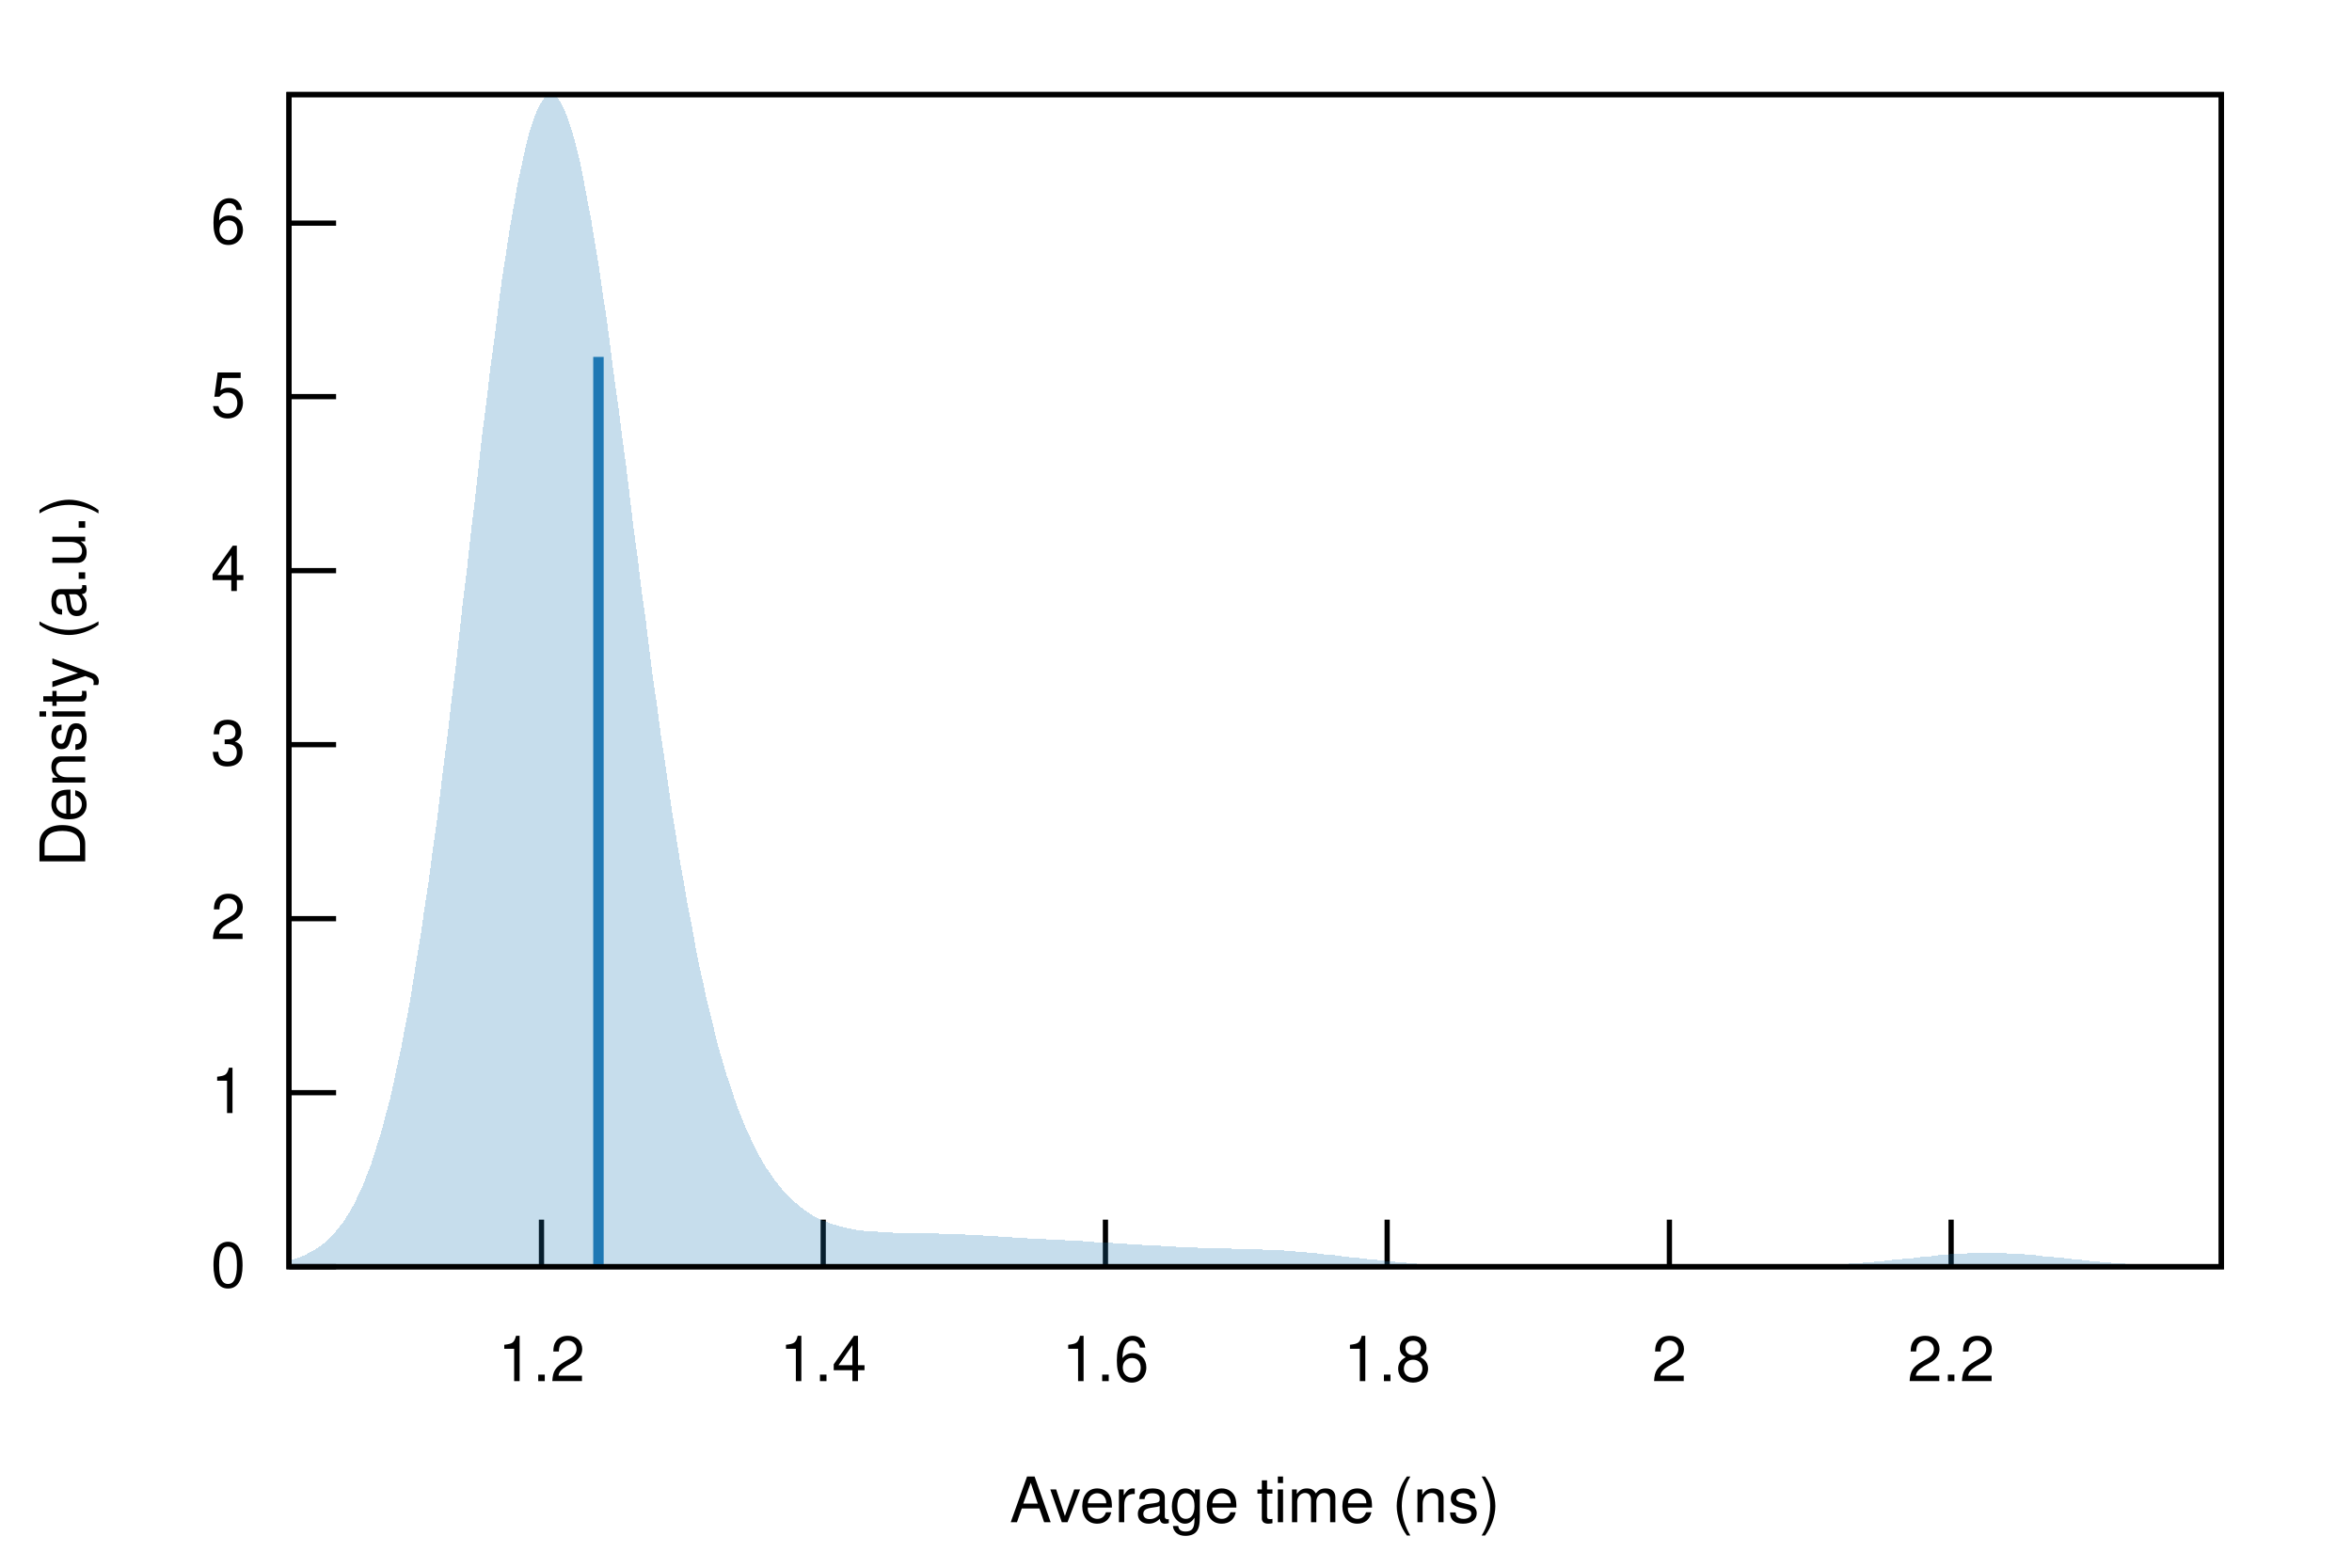
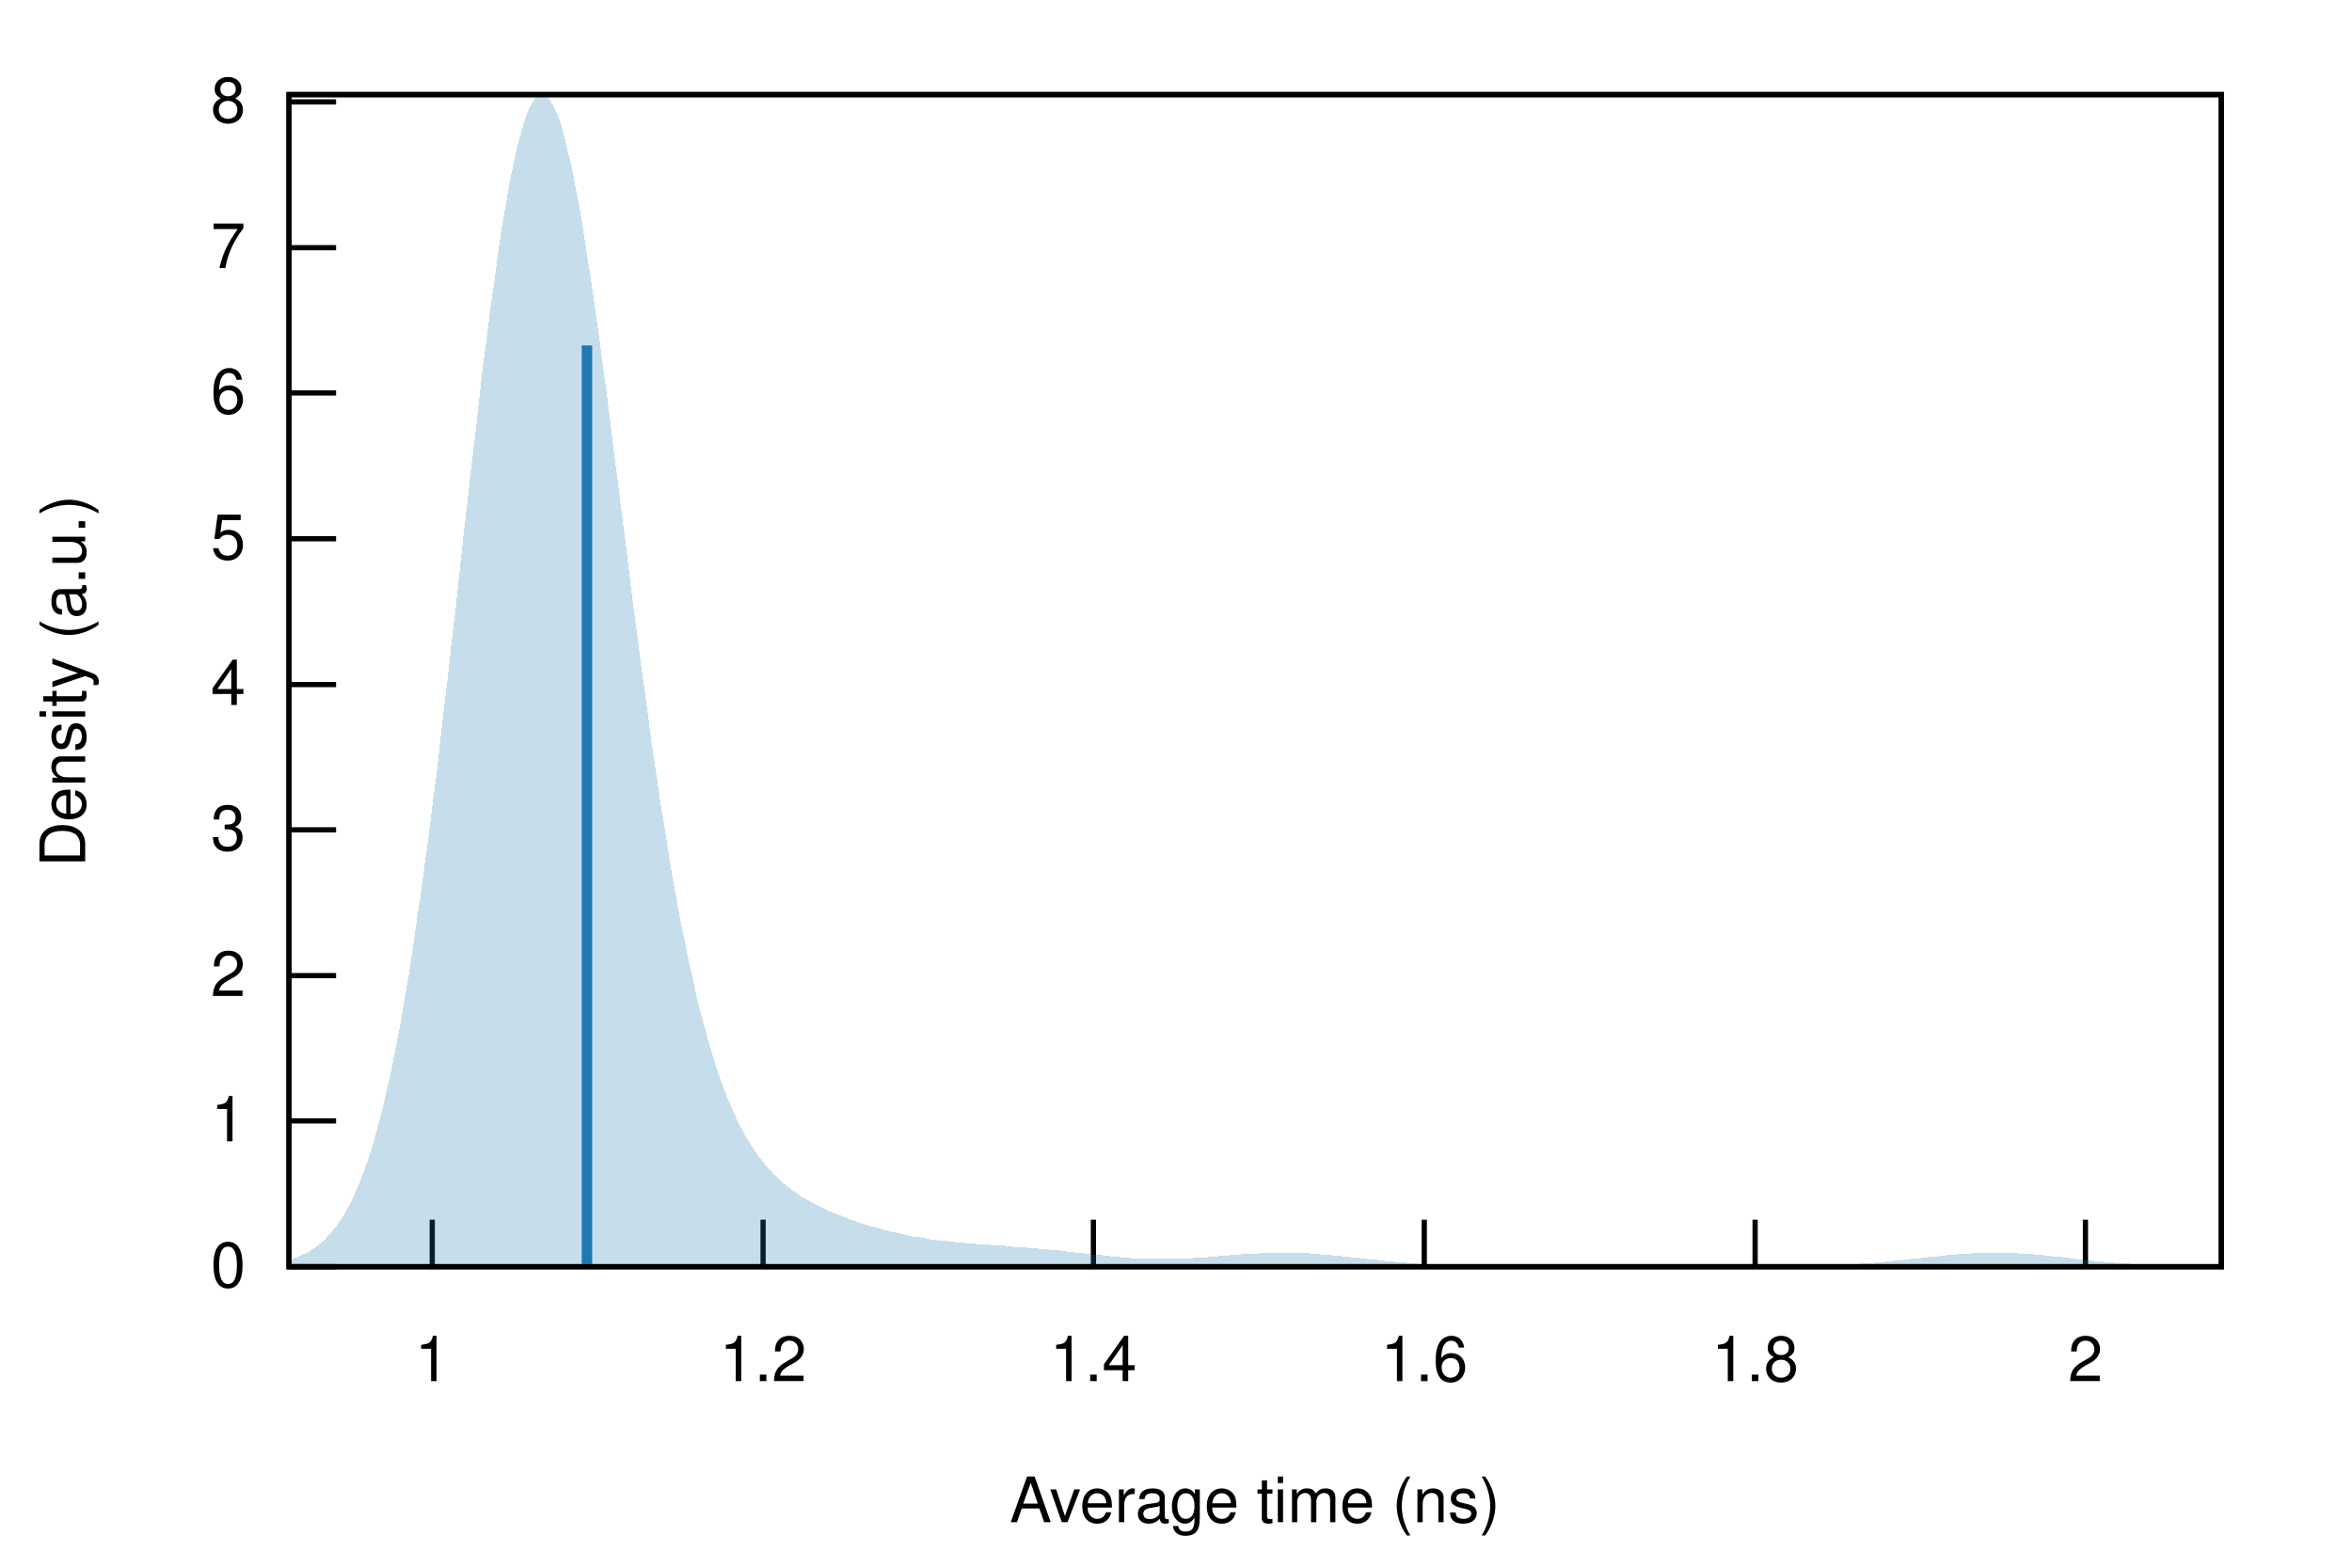
<svg xmlns="http://www.w3.org/2000/svg" xmlns:xlink="http://www.w3.org/1999/xlink" viewBox="0 0 450 300">
  <g id="gnuplot_canvas">
    <rect x="0" y="0" width="450" height="300" fill="none" />
    <defs>
      <circle id="gpDot" r="0.5" stroke-width="0.5" />
      <path id="gpPt0" stroke-width="0.222" stroke="currentColor" d="M-1,0 h2 M0,-1 v2" />
      <path id="gpPt1" stroke-width="0.222" stroke="currentColor" d="M-1,-1 L1,1 M1,-1 L-1,1" />
      <path id="gpPt2" stroke-width="0.222" stroke="currentColor" d="M-1,0 L1,0 M0,-1 L0,1 M-1,-1 L1,1 M-1,1 L1,-1" />
      <rect id="gpPt3" stroke-width="0.222" stroke="currentColor" x="-1" y="-1" width="2" height="2" />
      <rect id="gpPt4" stroke-width="0.222" stroke="currentColor" fill="currentColor" x="-1" y="-1" width="2" height="2" />
      <circle id="gpPt5" stroke-width="0.222" stroke="currentColor" cx="0" cy="0" r="1" />
      <use xlink:href="#gpPt5" id="gpPt6" fill="currentColor" stroke="none" />
      <path id="gpPt7" stroke-width="0.222" stroke="currentColor" d="M0,-1.33 L-1.33,0.67 L1.33,0.67 z" />
      <use xlink:href="#gpPt7" id="gpPt8" fill="currentColor" stroke="none" />
      <use xlink:href="#gpPt7" id="gpPt9" stroke="currentColor" transform="rotate(180)" />
      <use xlink:href="#gpPt9" id="gpPt10" fill="currentColor" stroke="none" />
      <use xlink:href="#gpPt3" id="gpPt11" stroke="currentColor" transform="rotate(45)" />
      <use xlink:href="#gpPt11" id="gpPt12" fill="currentColor" stroke="none" />
      <path id="gpPt13" stroke-width="0.222" stroke="currentColor" d="M0,1.330 L1.265,0.411 L0.782,-1.067 L-0.782,-1.076 L-1.265,0.411 z" />
      <use xlink:href="#gpPt13" id="gpPt14" fill="currentColor" stroke="none" />
      <filter id="textbox" filterUnits="objectBoundingBox" x="0" y="0" height="1" width="1">
        <feFlood flood-color="white" flood-opacity="1" result="bgnd" />
        <feComposite in="SourceGraphic" in2="bgnd" operator="atop" />
      </filter>
      <filter id="greybox" filterUnits="objectBoundingBox" x="0" y="0" height="1" width="1">
        <feFlood flood-color="lightgrey" flood-opacity="1" result="grey" />
        <feComposite in="SourceGraphic" in2="grey" operator="atop" />
      </filter>
    </defs>
    <g fill="none" color="white" stroke="currentColor" stroke-width="1.00" stroke-linecap="butt" stroke-linejoin="miter">
</g>
    <g fill="none" color="black" stroke="currentColor" stroke-width="1.00" stroke-linecap="butt" stroke-linejoin="miter">
      <path stroke="black" d="M55.3,242.4 L64.3,242.4  " />
      <g transform="translate(47.0,246.3)" stroke="none" fill="black" font-family="Helvetica" font-size="12.00" text-anchor="end">
        <text>
          <tspan font-family="Helvetica"> 0</tspan>
        </text>
      </g>
    </g>
    <g fill="none" color="black" stroke="currentColor" stroke-width="1.00" stroke-linecap="butt" stroke-linejoin="miter">
-       <path stroke="black" d="M55.3,209.1 L64.3,209.1  " />
-       <g transform="translate(47.0,213.0)" stroke="none" fill="black" font-family="Helvetica" font-size="12.00" text-anchor="end">
+       <path stroke="black" d="M55.3,214.5 L64.3,214.5  " />
+       <g transform="translate(47.0,218.4)" stroke="none" fill="black" font-family="Helvetica" font-size="12.00" text-anchor="end">
        <text>
          <tspan font-family="Helvetica"> 1</tspan>
        </text>
      </g>
    </g>
    <g fill="none" color="black" stroke="currentColor" stroke-width="1.00" stroke-linecap="butt" stroke-linejoin="miter">
-       <path stroke="black" d="M55.3,175.8 L64.3,175.8  " />
-       <g transform="translate(47.0,179.7)" stroke="none" fill="black" font-family="Helvetica" font-size="12.00" text-anchor="end">
+       <path stroke="black" d="M55.3,186.7 L64.3,186.7  " />
+       <g transform="translate(47.0,190.6)" stroke="none" fill="black" font-family="Helvetica" font-size="12.00" text-anchor="end">
        <text>
          <tspan font-family="Helvetica"> 2</tspan>
        </text>
      </g>
    </g>
    <g fill="none" color="black" stroke="currentColor" stroke-width="1.00" stroke-linecap="butt" stroke-linejoin="miter">
-       <path stroke="black" d="M55.3,142.5 L64.3,142.5  " />
-       <g transform="translate(47.0,146.4)" stroke="none" fill="black" font-family="Helvetica" font-size="12.00" text-anchor="end">
+       <path stroke="black" d="M55.3,158.8 L64.3,158.8  " />
+       <g transform="translate(47.0,162.7)" stroke="none" fill="black" font-family="Helvetica" font-size="12.00" text-anchor="end">
        <text>
          <tspan font-family="Helvetica"> 3</tspan>
        </text>
      </g>
    </g>
    <g fill="none" color="black" stroke="currentColor" stroke-width="1.00" stroke-linecap="butt" stroke-linejoin="miter">
-       <path stroke="black" d="M55.3,109.2 L64.3,109.2  " />
-       <g transform="translate(47.0,113.1)" stroke="none" fill="black" font-family="Helvetica" font-size="12.00" text-anchor="end">
+       <path stroke="black" d="M55.3,131.0 L64.3,131.0  " />
+       <g transform="translate(47.0,134.9)" stroke="none" fill="black" font-family="Helvetica" font-size="12.00" text-anchor="end">
        <text>
          <tspan font-family="Helvetica"> 4</tspan>
        </text>
      </g>
    </g>
    <g fill="none" color="black" stroke="currentColor" stroke-width="1.00" stroke-linecap="butt" stroke-linejoin="miter">
-       <path stroke="black" d="M55.3,75.9 L64.3,75.9  " />
-       <g transform="translate(47.0,79.8)" stroke="none" fill="black" font-family="Helvetica" font-size="12.00" text-anchor="end">
+       <path stroke="black" d="M55.3,103.1 L64.3,103.1  " />
+       <g transform="translate(47.0,107.0)" stroke="none" fill="black" font-family="Helvetica" font-size="12.00" text-anchor="end">
        <text>
          <tspan font-family="Helvetica"> 5</tspan>
        </text>
      </g>
    </g>
    <g fill="none" color="black" stroke="currentColor" stroke-width="1.00" stroke-linecap="butt" stroke-linejoin="miter">
-       <path stroke="black" d="M55.3,42.7 L64.3,42.7  " />
-       <g transform="translate(47.0,46.6)" stroke="none" fill="black" font-family="Helvetica" font-size="12.00" text-anchor="end">
+       <path stroke="black" d="M55.3,75.2 L64.3,75.2  " />
+       <g transform="translate(47.0,79.1)" stroke="none" fill="black" font-family="Helvetica" font-size="12.00" text-anchor="end">
        <text>
          <tspan font-family="Helvetica"> 6</tspan>
        </text>
      </g>
    </g>
    <g fill="none" color="black" stroke="currentColor" stroke-width="1.00" stroke-linecap="butt" stroke-linejoin="miter">
-       <path stroke="black" d="M103.6,242.4 L103.6,233.4  " />
-       <g transform="translate(103.6,264.3)" stroke="none" fill="black" font-family="Helvetica" font-size="12.00" text-anchor="middle">
+       <path stroke="black" d="M55.3,47.4 L64.3,47.4  " />
+       <g transform="translate(47.0,51.3)" stroke="none" fill="black" font-family="Helvetica" font-size="12.00" text-anchor="end">
+         <text>
+           <tspan font-family="Helvetica"> 7</tspan>
+         </text>
+       </g>
+     </g>
+     <g fill="none" color="black" stroke="currentColor" stroke-width="1.00" stroke-linecap="butt" stroke-linejoin="miter">
+       <path stroke="black" d="M55.3,19.5 L64.3,19.5  " />
+       <g transform="translate(47.0,23.4)" stroke="none" fill="black" font-family="Helvetica" font-size="12.00" text-anchor="end">
+         <text>
+           <tspan font-family="Helvetica"> 8</tspan>
+         </text>
+       </g>
+     </g>
+     <g fill="none" color="black" stroke="currentColor" stroke-width="1.00" stroke-linecap="butt" stroke-linejoin="miter">
+       <path stroke="black" d="M82.7,242.4 L82.7,233.4  " />
+       <g transform="translate(82.7,264.3)" stroke="none" fill="black" font-family="Helvetica" font-size="12.00" text-anchor="middle">
+         <text>
+           <tspan font-family="Helvetica"> 1</tspan>
+         </text>
+       </g>
+     </g>
+     <g fill="none" color="black" stroke="currentColor" stroke-width="1.00" stroke-linecap="butt" stroke-linejoin="miter">
+       <path stroke="black" d="M146.0,242.4 L146.0,233.4  " />
+       <g transform="translate(146.0,264.3)" stroke="none" fill="black" font-family="Helvetica" font-size="12.00" text-anchor="middle">
        <text>
          <tspan font-family="Helvetica"> 1.2</tspan>
        </text>
      </g>
    </g>
    <g fill="none" color="black" stroke="currentColor" stroke-width="1.00" stroke-linecap="butt" stroke-linejoin="miter">
-       <path stroke="black" d="M157.5,242.4 L157.5,233.4  " />
-       <g transform="translate(157.5,264.3)" stroke="none" fill="black" font-family="Helvetica" font-size="12.00" text-anchor="middle">
+       <path stroke="black" d="M209.2,242.4 L209.2,233.4  " />
+       <g transform="translate(209.2,264.3)" stroke="none" fill="black" font-family="Helvetica" font-size="12.00" text-anchor="middle">
        <text>
          <tspan font-family="Helvetica"> 1.4</tspan>
        </text>
      </g>
    </g>
    <g fill="none" color="black" stroke="currentColor" stroke-width="1.00" stroke-linecap="butt" stroke-linejoin="miter">
-       <path stroke="black" d="M211.5,242.4 L211.5,233.4  " />
-       <g transform="translate(211.5,264.3)" stroke="none" fill="black" font-family="Helvetica" font-size="12.00" text-anchor="middle">
+       <path stroke="black" d="M272.5,242.4 L272.5,233.4  " />
+       <g transform="translate(272.5,264.3)" stroke="none" fill="black" font-family="Helvetica" font-size="12.00" text-anchor="middle">
        <text>
          <tspan font-family="Helvetica"> 1.6</tspan>
        </text>
      </g>
    </g>
    <g fill="none" color="black" stroke="currentColor" stroke-width="1.00" stroke-linecap="butt" stroke-linejoin="miter">
-       <path stroke="black" d="M265.4,242.4 L265.4,233.4  " />
-       <g transform="translate(265.4,264.3)" stroke="none" fill="black" font-family="Helvetica" font-size="12.00" text-anchor="middle">
+       <path stroke="black" d="M335.8,242.4 L335.8,233.4  " />
+       <g transform="translate(335.8,264.3)" stroke="none" fill="black" font-family="Helvetica" font-size="12.00" text-anchor="middle">
        <text>
          <tspan font-family="Helvetica"> 1.8</tspan>
        </text>
      </g>
    </g>
    <g fill="none" color="black" stroke="currentColor" stroke-width="1.00" stroke-linecap="butt" stroke-linejoin="miter">
-       <path stroke="black" d="M319.4,242.4 L319.4,233.4  " />
-       <g transform="translate(319.4,264.3)" stroke="none" fill="black" font-family="Helvetica" font-size="12.00" text-anchor="middle">
+       <path stroke="black" d="M399.0,242.4 L399.0,233.4  " />
+       <g transform="translate(399.0,264.3)" stroke="none" fill="black" font-family="Helvetica" font-size="12.00" text-anchor="middle">
        <text>
          <tspan font-family="Helvetica"> 2</tspan>
-         </text>
-       </g>
-     </g>
-     <g fill="none" color="black" stroke="currentColor" stroke-width="1.00" stroke-linecap="butt" stroke-linejoin="miter">
-       <path stroke="black" d="M373.3,242.4 L373.3,233.4  " />
-       <g transform="translate(373.3,264.3)" stroke="none" fill="black" font-family="Helvetica" font-size="12.00" text-anchor="middle">
-         <text>
-           <tspan font-family="Helvetica"> 2.2</tspan>
        </text>
      </g>
    </g>
    <g fill="none" color="black" stroke="currentColor" stroke-width="1.00" stroke-linecap="butt" stroke-linejoin="miter">
</g>
    <g fill="none" color="black" stroke="currentColor" stroke-width="1.00" stroke-linecap="butt" stroke-linejoin="miter">
      <path stroke="black" d="M55.3,18.1 L55.3,242.4 L425.0,242.4 L425.0,18.1 L55.3,18.1 Z  " />
    </g>
    <g fill="none" color="black" stroke="currentColor" stroke-width="1.00" stroke-linecap="butt" stroke-linejoin="miter">
      <g transform="translate(16.3,130.3) rotate(270)" stroke="none" fill="black" font-family="Helvetica" font-size="12.00" text-anchor="middle">
        <text>
          <tspan font-family="Helvetica">Density (a.u.)</tspan>
        </text>
      </g>
    </g>
    <g fill="none" color="black" stroke="currentColor" stroke-width="1.00" stroke-linecap="butt" stroke-linejoin="miter">
      <g transform="translate(240.1,291.3)" stroke="none" fill="black" font-family="Helvetica" font-size="12.00" text-anchor="middle">
        <text>
          <tspan font-family="Helvetica">Average time (ns)</tspan>
        </text>
      </g>
    </g>
    <g fill="none" color="black" stroke="currentColor" stroke-width="1.00" stroke-linecap="butt" stroke-linejoin="miter">
</g>
    <g id="gnuplot_plot_1">
      <g fill="none" color="black" stroke="currentColor" stroke-width="1.00" stroke-linecap="butt" stroke-linejoin="miter">
        <g stroke="none" shape-rendering="crispEdges">
-           <polygon fill="rgb( 31, 120, 180)" fill-opacity="0.25" points="55.3,241.2 56.0,241.0 56.8,240.8 57.5,240.5 58.3,240.2 59.0,239.8 59.7,239.4 60.5,239.0 61.2,238.5 62.0,237.9 62.7,237.3 63.4,236.5 64.2,235.7 64.9,234.8 65.7,233.8 66.4,232.7 67.2,231.4 67.9,230.1 68.6,228.6 69.4,226.9 70.1,225.1 70.9,223.1 71.6,220.9 72.3,218.6 73.1,216.1 73.8,213.3 74.6,210.4 75.3,207.3 76.0,203.9 76.8,200.3 77.5,196.5 78.3,192.4 79.0,188.1 79.7,183.6 80.5,178.9 81.2,173.9 82.0,168.8 82.7,163.4 83.5,157.8 84.2,152.1 84.9,146.2 85.7,140.1 86.4,133.9 87.2,127.6 87.9,121.3 88.6,114.8 89.4,108.4 90.1,101.9 90.9,95.4 91.6,89.1 92.3,82.8 93.1,76.6 93.8,70.6 94.6,64.7 95.3,59.1 96.0,53.7 96.8,48.6 97.5,43.9 98.3,39.4 99.0,35.3 99.8,31.7 100.5,28.4 101.2,25.5 102.0,23.1 102.7,21.2 103.5,19.7 104.2,18.7 104.9,18.1 105.7,18.1 106.4,18.5 107.2,19.4 107.9,20.8 108.6,22.6 109.4,24.9 110.1,27.5 110.9,30.6 111.6,34.1 112.3,37.9 113.1,42.0 113.8,46.4 114.6,51.1 115.3,56.1 116.1,61.2 116.8,66.6 117.5,72.1 118.3,77.7 119.0,83.4 119.8,89.2 120.5,95.1 121.2,100.9 122.0,106.8 122.7,112.6 123.5,118.3 124.2,124.0 124.9,129.6 125.7,135.0 126.4,140.4 127.2,145.6 127.9,150.6 128.6,155.5 129.4,160.3 130.1,164.8 130.9,169.2 131.6,173.4 132.4,177.4 133.1,181.3 133.8,184.9 134.6,188.4 135.3,191.7 136.1,194.8 136.8,197.8 137.5,200.6 138.3,203.2 139.0,205.7 139.8,208.0 140.5,210.2 141.2,212.2 142.0,214.1 142.7,215.9 143.5,217.6 144.2,219.1 144.9,220.6 145.7,221.9 146.4,223.2 147.2,224.3 147.9,225.4 148.7,226.4 149.4,227.3 150.1,228.2 150.9,229.0 151.6,229.7 152.4,230.3 153.1,230.9 153.8,231.5 154.6,232.0 155.3,232.5 156.1,232.9 156.8,233.3 157.5,233.6 158.3,233.9 159.0,234.2 159.8,234.4 160.5,234.6 161.2,234.8 162.0,235.0 162.7,235.1 163.5,235.3 164.2,235.4 165.0,235.5 165.7,235.6 166.4,235.6 167.2,235.7 167.9,235.7 168.7,235.8 169.4,235.8 170.1,235.8 170.9,235.9 171.6,235.9 172.4,235.9 173.1,235.9 173.8,235.9 174.6,235.9 175.3,235.9 176.1,236.0 176.8,236.0 177.5,236.0 178.3,236.0 179.0,236.0 179.8,236.1 180.5,236.1 181.2,236.1 182.0,236.1 182.7,236.2 183.5,236.2 184.2,236.2 185.0,236.3 185.7,236.3 186.4,236.4 187.2,236.4 187.9,236.4 188.7,236.5 189.4,236.5 190.1,236.6 190.9,236.6 191.6,236.7 192.4,236.7 193.1,236.7 193.8,236.8 194.6,236.8 195.3,236.9 196.1,236.9 196.8,237.0 197.5,237.0 198.3,237.1 199.0,237.1 199.8,237.1 200.5,237.2 201.3,237.2 202.0,237.3 202.7,237.3 203.5,237.3 204.2,237.4 205.0,237.4 205.7,237.5 206.4,237.5 207.2,237.5 207.9,237.6 208.7,237.6 209.4,237.7 210.1,237.7 210.9,237.8 211.6,237.8 212.4,237.8 213.1,237.9 213.8,237.9 214.6,238.0 215.3,238.0 216.1,238.1 216.8,238.1 217.6,238.2 218.3,238.2 219.0,238.3 219.8,238.3 220.5,238.3 221.3,238.4 222.0,238.4 222.7,238.5 223.5,238.5 224.2,238.5 225.0,238.6 225.7,238.6 226.4,238.7 227.2,238.7 227.9,238.7 228.7,238.7 229.4,238.8 230.1,238.8 230.9,238.8 231.6,238.8 232.4,238.9 233.1,238.9 233.9,238.9 234.6,238.9 235.3,238.9 236.1,239.0 236.8,239.0 237.6,239.0 238.3,239.0 239.0,239.0 239.8,239.1 240.5,239.1 241.3,239.1 242.0,239.2 242.7,239.2 243.5,239.2 244.2,239.3 245.0,239.3 245.7,239.3 246.4,239.4 247.2,239.4 247.9,239.5 248.7,239.6 249.4,239.6 250.2,239.7 250.9,239.8 251.6,239.8 252.4,239.9 253.1,240.0 253.9,240.1 254.6,240.1 255.3,240.2 256.1,240.3 256.8,240.4 257.6,240.5 258.3,240.6 259.0,240.6 259.8,240.7 260.5,240.8 261.3,240.9 262.0,241.0 262.7,241.1 263.5,241.1 264.2,241.2 265.0,241.3 265.7,241.4 266.5,241.4 267.2,241.5 267.9,241.6 268.7,241.6 269.4,241.7 270.2,241.8 270.9,241.8 271.6,241.9 272.4,241.9 273.1,241.9 273.9,242.0 274.6,242.0 275.3,242.1 276.1,242.1 276.8,242.1 277.6,242.2 278.3,242.2 279.0,242.2 279.8,242.2 280.5,242.2 281.3,242.3 282.0,242.3 282.8,242.3 283.5,242.3 284.2,242.3 285.0,242.3 285.7,242.3 286.5,242.3 287.2,242.4 287.9,242.4 288.7,242.4 289.4,242.4 290.2,242.4 290.9,242.4 291.6,242.4 292.4,242.4 293.1,242.4 293.9,242.4 294.6,242.4 295.3,242.4 296.1,242.4 296.8,242.4 297.6,242.4 298.3,242.4 299.1,242.4 299.8,242.4 300.5,242.4 301.3,242.4 302.0,242.4 302.8,242.4 303.5,242.4 304.2,242.4 305.0,242.4 305.7,242.4 306.5,242.4 307.2,242.4 307.9,242.4 308.7,242.4 309.4,242.4 310.2,242.4 310.9,242.4 311.6,242.4 312.4,242.4 313.1,242.4 313.9,242.4 314.6,242.4 315.3,242.4 316.1,242.4 316.8,242.4 317.6,242.4 318.3,242.4 319.1,242.4 319.8,242.4 320.5,242.4 321.3,242.4 322.0,242.4 322.8,242.4 323.5,242.4 324.2,242.4 325.0,242.4 325.7,242.4 326.5,242.4 327.2,242.4 327.9,242.4 328.7,242.4 329.4,242.4 330.2,242.4 330.9,242.4 331.6,242.4 332.4,242.4 333.1,242.4 333.9,242.4 334.6,242.4 335.4,242.4 336.1,242.4 336.8,242.4 337.6,242.4 338.3,242.3 339.1,242.3 339.8,242.3 340.5,242.3 341.3,242.3 342.0,242.3 342.8,242.3 343.5,242.3 344.2,242.3 345.0,242.2 345.7,242.2 346.5,242.2 347.2,242.2 347.9,242.1 348.7,242.1 349.4,242.1 350.2,242.1 350.9,242.0 351.7,242.0 352.4,241.9 353.1,241.9 353.9,241.8 354.6,241.8 355.4,241.7 356.1,241.7 356.8,241.6 357.6,241.6 358.3,241.5 359.1,241.4 359.8,241.4 360.5,241.3 361.3,241.2 362.0,241.1 362.8,241.1 363.5,241.0 364.2,240.9 365.0,240.8 365.7,240.8 366.5,240.7 367.2,240.6 368.0,240.5 368.7,240.4 369.4,240.4 370.2,240.3 370.9,240.2 371.7,240.2 372.4,240.1 373.1,240.0 373.9,240.0 374.6,239.9 375.4,239.9 376.1,239.9 376.8,239.8 377.6,239.8 378.3,239.8 379.1,239.8 379.8,239.8 380.5,239.8 381.3,239.8 382.0,239.8 382.8,239.8 383.5,239.8 384.3,239.9 385.0,239.9 385.7,239.9 386.5,240.0 387.2,240.0 388.0,240.1 388.7,240.1 389.4,240.2 390.2,240.3 390.9,240.4 391.7,240.4 392.4,240.5 393.1,240.6 393.9,240.7 394.6,240.7 395.4,240.8 396.1,240.9 396.8,241.0 397.6,241.1 398.3,241.1 399.1,241.2 399.8,241.3 400.6,241.4 401.3,241.4 402.0,241.5 402.8,241.6 403.5,241.6 404.3,241.7 405.0,241.7 405.7,241.8 406.5,241.8 407.2,241.9 408.0,241.9 408.7,242.0 409.4,242.0 410.2,242.0 410.9,242.1 411.7,242.1 412.4,242.1 413.1,242.2 413.9,242.2 414.6,242.2 415.4,242.2 416.1,242.3 416.9,242.3 417.6,242.3 418.3,242.3 419.1,242.3 419.8,242.3 420.6,242.3 421.3,242.3 422.0,242.3 422.8,242.4 423.5,242.4 424.3,242.4 425.0,242.4 425.0,242.4 424.3,242.4 423.5,242.4 422.8,242.4 422.0,242.4 421.3,242.4 420.6,242.4 419.8,242.4 419.1,242.4 418.3,242.4 417.6,242.4 416.9,242.4 416.1,242.4 415.4,242.4 414.6,242.4 413.9,242.4 413.1,242.4 412.4,242.4 411.7,242.4 410.9,242.4 410.2,242.4 409.4,242.4 408.7,242.4 408.0,242.4 407.2,242.4 406.5,242.4 405.7,242.4 405.0,242.4 404.3,242.4 403.5,242.4 402.8,242.4 402.0,242.4 401.3,242.4 400.6,242.4 399.8,242.4 399.1,242.4 398.3,242.4 397.6,242.4 396.8,242.4 396.1,242.4 395.4,242.4 394.6,242.4 393.9,242.4 393.1,242.4 392.4,242.4 391.7,242.4 390.9,242.4 390.2,242.4 389.4,242.4 388.7,242.4 388.0,242.4 387.2,242.4 386.5,242.4 385.7,242.4 385.0,242.4 384.3,242.4 383.5,242.4 382.8,242.4 382.0,242.4 381.3,242.4 380.5,242.4 379.8,242.4 379.1,242.4 378.3,242.4 377.6,242.4 376.8,242.4 376.1,242.4 375.4,242.4 374.6,242.4 373.9,242.4 373.1,242.4 372.4,242.4 371.7,242.4 370.9,242.4 370.2,242.4 369.4,242.4 368.7,242.4 368.0,242.4 367.2,242.4 366.5,242.4 365.7,242.4 365.0,242.4 364.2,242.4 363.5,242.4 362.8,242.4 362.0,242.4 361.3,242.4 360.5,242.4 359.8,242.4 359.1,242.4 358.3,242.4 357.6,242.4 356.8,242.4 356.1,242.4 355.4,242.4 354.6,242.4 353.9,242.4 353.1,242.4 352.4,242.4 351.7,242.4 350.9,242.4 350.2,242.4 349.4,242.4 348.7,242.4 347.9,242.4 347.2,242.4 346.5,242.4 345.7,242.4 345.0,242.4 344.2,242.4 343.5,242.4 342.8,242.4 342.0,242.4 341.3,242.4 340.5,242.4 339.8,242.4 339.1,242.4 338.3,242.4 337.6,242.4 336.8,242.4 336.1,242.4 335.4,242.4 334.6,242.4 333.9,242.4 333.1,242.4 332.4,242.4 331.6,242.4 330.9,242.4 330.2,242.4 329.4,242.4 328.7,242.4 327.9,242.4 327.2,242.4 326.5,242.4 325.7,242.4 325.0,242.4 324.2,242.4 323.5,242.4 322.8,242.4 322.0,242.4 321.3,242.4 320.5,242.4 319.8,242.4 319.1,242.4 318.3,242.4 317.6,242.4 316.8,242.4 316.1,242.4 315.3,242.4 314.6,242.4 313.9,242.4 313.1,242.4 312.4,242.4 311.6,242.4 310.9,242.4 310.2,242.4 309.4,242.4 308.7,242.4 307.9,242.4 307.2,242.4 306.5,242.4 305.7,242.4 305.0,242.4 304.2,242.4 303.5,242.4 302.8,242.4 302.0,242.4 301.3,242.4 300.5,242.4 299.8,242.4 299.1,242.4 298.3,242.4 297.6,242.4 296.8,242.4 296.1,242.4 295.3,242.4 294.6,242.4 293.9,242.4 293.1,242.4 292.4,242.4 291.6,242.4 290.9,242.4 290.2,242.4 289.4,242.4 288.7,242.4 287.9,242.4 287.2,242.4 286.5,242.4 285.7,242.4 285.0,242.4 284.2,242.4 283.5,242.4 282.8,242.4 282.0,242.4 281.3,242.4 280.5,242.4 279.8,242.4 279.0,242.4 278.3,242.4 277.6,242.4 276.8,242.4 276.1,242.4 275.3,242.4 274.6,242.4 273.9,242.4 273.1,242.4 272.4,242.4 271.6,242.4 270.9,242.4 270.2,242.4 269.4,242.4 268.7,242.4 267.9,242.4 267.2,242.4 266.5,242.4 265.7,242.4 265.0,242.4 264.2,242.4 263.5,242.4 262.7,242.4 262.0,242.4 261.3,242.4 260.5,242.4 259.8,242.4 259.0,242.4 258.3,242.4 257.6,242.4 256.8,242.4 256.1,242.4 255.3,242.4 254.6,242.4 253.9,242.4 253.1,242.4 252.4,242.4 251.6,242.4 250.9,242.4 250.2,242.4 249.4,242.4 248.7,242.4 247.9,242.4 247.2,242.4 246.4,242.4 245.7,242.4 245.0,242.4 244.2,242.4 243.5,242.4 242.7,242.4 242.0,242.4 241.3,242.4 240.5,242.4 239.8,242.4 239.0,242.4 238.3,242.4 237.6,242.4 236.8,242.4 236.1,242.4 235.3,242.4 234.6,242.4 233.9,242.4 233.1,242.4 232.4,242.4 231.6,242.4 230.9,242.4 230.1,242.4 229.4,242.4 228.7,242.4 227.9,242.4 227.2,242.4 226.4,242.4 225.7,242.4 225.0,242.4 224.2,242.4 223.5,242.4 222.7,242.4 222.0,242.4 221.3,242.4 220.5,242.4 219.8,242.4 219.0,242.4 218.3,242.4 217.6,242.4 216.8,242.4 216.1,242.4 215.3,242.4 214.6,242.4 213.8,242.4 213.1,242.4 212.4,242.4 211.6,242.4 210.9,242.4 210.1,242.4 209.4,242.4 208.7,242.4 207.9,242.4 207.2,242.4 206.4,242.4 205.7,242.4 205.0,242.4 204.2,242.4 203.5,242.4 202.7,242.4 202.0,242.4 201.3,242.4 200.5,242.4 199.8,242.4 199.0,242.4 198.3,242.4 197.5,242.4 196.8,242.4 196.1,242.4 195.3,242.4 194.6,242.4 193.8,242.4 193.1,242.4 192.4,242.4 191.6,242.4 190.9,242.4 190.1,242.4 189.4,242.4 188.7,242.4 187.9,242.4 187.2,242.4 186.4,242.4 185.7,242.4 185.0,242.4 184.2,242.4 183.5,242.4 182.7,242.4 182.0,242.4 181.2,242.4 180.5,242.4 179.8,242.4 179.0,242.4 178.3,242.4 177.5,242.4 176.8,242.4 176.1,242.4 175.3,242.4 174.6,242.4 173.8,242.4 173.1,242.4 172.4,242.4 171.6,242.4 170.9,242.4 170.1,242.4 169.4,242.4 168.7,242.4 167.9,242.4 167.2,242.4 166.4,242.4 165.7,242.4 165.0,242.4 164.2,242.4 163.5,242.4 162.7,242.4 162.0,242.4 161.2,242.4 160.5,242.4 159.8,242.4 159.0,242.4 158.3,242.4 157.5,242.4 156.8,242.4 156.1,242.4 155.3,242.4 154.6,242.4 153.8,242.4 153.1,242.4 152.4,242.4 151.6,242.4 150.9,242.4 150.1,242.4 149.4,242.4 148.7,242.4 147.9,242.4 147.2,242.4 146.4,242.4 145.7,242.4 144.9,242.4 144.2,242.4 143.5,242.4 142.7,242.4 142.0,242.4 141.2,242.4 140.5,242.4 139.8,242.4 139.0,242.4 138.3,242.4 137.5,242.4 136.8,242.4 136.1,242.4 135.3,242.4 134.6,242.4 133.8,242.4 133.1,242.4 132.4,242.4 131.6,242.4 130.9,242.4 130.1,242.4 129.4,242.4 128.6,242.4 127.9,242.4 127.2,242.4 126.4,242.4 125.7,242.4 124.9,242.4 124.2,242.4 123.5,242.4 122.7,242.4 122.0,242.4 121.2,242.4 120.5,242.4 119.8,242.4 119.0,242.4 118.3,242.4 117.5,242.4 116.8,242.4 116.1,242.4 115.3,242.4 114.6,242.4 113.8,242.4 113.1,242.4 112.3,242.4 111.6,242.4 110.9,242.4 110.1,242.4 109.4,242.4 108.6,242.4 107.9,242.4 107.2,242.4 106.4,242.4 105.7,242.4 104.9,242.4 104.2,242.4 103.5,242.4 102.7,242.4 102.0,242.4 101.2,242.4 100.5,242.4 99.8,242.4 99.0,242.4 98.3,242.4 97.5,242.4 96.8,242.4 96.0,242.4 95.3,242.4 94.6,242.4 93.8,242.4 93.1,242.4 92.3,242.4 91.6,242.4 90.9,242.4 90.1,242.4 89.4,242.4 88.6,242.4 87.9,242.4 87.2,242.4 86.4,242.4 85.7,242.4 84.9,242.4 84.2,242.4 83.5,242.4 82.7,242.4 82.0,242.4 81.2,242.4 80.5,242.4 79.7,242.4 79.0,242.4 78.3,242.4 77.5,242.4 76.8,242.4 76.0,242.4 75.3,242.4 74.6,242.4 73.8,242.4 73.1,242.4 72.3,242.4 71.6,242.4 70.9,242.4 70.1,242.4 69.4,242.4 68.6,242.4 67.9,242.4 67.2,242.4 66.4,242.4 65.7,242.4 64.9,242.4 64.2,242.4 63.4,242.4 62.7,242.4 62.0,242.4 61.2,242.4 60.5,242.4 59.7,242.4 59.0,242.4 58.3,242.4 57.5,242.4 56.8,242.4 56.0,242.4 55.3,242.4 " />
+           <polygon fill="rgb( 31, 120, 180)" fill-opacity="0.25" points="55.3,241.1 56.0,240.9 56.8,240.6 57.5,240.3 58.3,239.9 59.0,239.6 59.7,239.1 60.5,238.6 61.2,238.0 62.0,237.4 62.7,236.6 63.4,235.8 64.2,234.9 64.9,233.8 65.7,232.7 66.4,231.4 67.2,230.0 67.9,228.4 68.6,226.7 69.4,224.8 70.1,222.8 70.9,220.5 71.6,218.1 72.3,215.5 73.1,212.6 73.8,209.5 74.6,206.2 75.3,202.7 76.0,198.9 76.8,194.9 77.5,190.6 78.3,186.1 79.0,181.4 79.7,176.4 80.5,171.2 81.2,165.8 82.0,160.2 82.7,154.3 83.5,148.3 84.2,142.2 84.9,135.9 85.7,129.4 86.4,122.9 87.2,116.3 87.9,109.7 88.6,103.1 89.4,96.4 90.1,89.9 90.9,83.4 91.6,77.1 92.3,70.9 93.1,64.9 93.8,59.2 94.6,53.7 95.3,48.5 96.0,43.6 96.8,39.1 97.5,34.9 98.3,31.2 99.0,27.9 99.8,25.1 100.5,22.7 101.2,20.8 102.0,19.4 102.7,18.5 103.5,18.1 104.2,18.2 104.9,18.8 105.7,19.9 106.4,21.4 107.2,23.4 107.9,25.9 108.6,28.8 109.4,32.1 110.1,35.8 110.9,39.8 111.6,44.2 112.3,48.8 113.1,53.7 113.8,58.8 114.6,64.2 115.3,69.7 116.1,75.4 116.8,81.1 117.5,86.9 118.3,92.8 119.0,98.7 119.8,104.6 120.5,110.5 121.2,116.3 122.0,122.0 122.7,127.7 123.5,133.2 124.2,138.6 124.9,143.8 125.7,148.9 126.4,153.9 127.2,158.6 127.9,163.2 128.6,167.6 129.4,171.8 130.1,175.8 130.9,179.6 131.6,183.2 132.4,186.6 133.1,189.9 133.8,192.9 134.6,195.8 135.3,198.5 136.1,201.1 136.8,203.5 137.5,205.7 138.3,207.8 139.0,209.7 139.8,211.5 140.5,213.2 141.2,214.7 142.0,216.2 142.7,217.5 143.5,218.8 144.2,219.9 144.9,221.0 145.7,222.0 146.4,222.9 147.2,223.8 147.9,224.6 148.7,225.3 149.4,226.0 150.1,226.6 150.9,227.2 151.6,227.8 152.4,228.3 153.1,228.8 153.8,229.3 154.6,229.7 155.3,230.1 156.1,230.5 156.8,230.9 157.5,231.2 158.3,231.6 159.0,231.9 159.8,232.2 160.5,232.5 161.2,232.8 162.0,233.1 162.7,233.4 163.5,233.6 164.2,233.9 165.0,234.1 165.7,234.4 166.4,234.6 167.2,234.8 167.9,235.0 168.7,235.2 169.4,235.4 170.1,235.6 170.9,235.8 171.6,235.9 172.4,236.1 173.1,236.3 173.8,236.4 174.6,236.6 175.3,236.7 176.1,236.8 176.8,236.9 177.5,237.1 178.3,237.2 179.0,237.3 179.8,237.4 180.5,237.5 181.2,237.5 182.0,237.6 182.7,237.7 183.5,237.8 184.2,237.8 185.0,237.9 185.7,238.0 186.4,238.0 187.2,238.1 187.9,238.1 188.7,238.2 189.4,238.2 190.1,238.3 190.9,238.3 191.6,238.4 192.4,238.4 193.1,238.5 193.8,238.6 194.6,238.6 195.3,238.7 196.1,238.7 196.8,238.8 197.5,238.8 198.3,238.9 199.0,239.0 199.8,239.0 200.5,239.1 201.3,239.2 202.0,239.2 202.7,239.3 203.5,239.4 204.2,239.5 205.0,239.6 205.7,239.7 206.4,239.7 207.2,239.8 207.9,239.9 208.7,240.0 209.4,240.1 210.1,240.2 210.9,240.2 211.6,240.3 212.4,240.4 213.1,240.5 213.8,240.5 214.6,240.6 215.3,240.7 216.1,240.7 216.8,240.8 217.6,240.8 218.3,240.8 219.0,240.9 219.8,240.9 220.5,240.9 221.3,240.9 222.0,240.9 222.7,240.9 223.5,240.9 224.2,240.9 225.0,240.9 225.7,240.9 226.4,240.9 227.2,240.8 227.9,240.8 228.7,240.7 229.4,240.7 230.1,240.6 230.9,240.6 231.6,240.5 232.4,240.5 233.1,240.4 233.9,240.3 234.6,240.3 235.3,240.2 236.1,240.2 236.8,240.1 237.6,240.0 238.3,240.0 239.0,239.9 239.8,239.9 240.5,239.9 241.3,239.8 242.0,239.8 242.7,239.8 243.5,239.7 244.2,239.7 245.0,239.7 245.7,239.7 246.4,239.7 247.2,239.7 247.9,239.8 248.7,239.8 249.4,239.8 250.2,239.8 250.9,239.9 251.6,239.9 252.4,240.0 253.1,240.1 253.9,240.1 254.6,240.2 255.3,240.3 256.1,240.3 256.8,240.4 257.6,240.5 258.3,240.6 259.0,240.7 259.8,240.7 260.5,240.8 261.3,240.9 262.0,241.0 262.7,241.1 263.5,241.1 264.2,241.2 265.0,241.3 265.7,241.4 266.5,241.4 267.2,241.5 267.9,241.6 268.7,241.6 269.4,241.7 270.2,241.8 270.9,241.8 271.6,241.9 272.4,241.9 273.1,242.0 273.9,242.0 274.6,242.0 275.3,242.1 276.1,242.1 276.8,242.1 277.6,242.2 278.3,242.2 279.0,242.2 279.8,242.2 280.5,242.3 281.3,242.3 282.0,242.3 282.8,242.3 283.5,242.3 284.2,242.3 285.0,242.3 285.7,242.3 286.5,242.3 287.2,242.4 287.9,242.4 288.7,242.4 289.4,242.4 290.2,242.4 290.9,242.4 291.6,242.4 292.4,242.4 293.1,242.4 293.9,242.4 294.6,242.4 295.3,242.4 296.1,242.4 296.8,242.4 297.6,242.4 298.3,242.4 299.1,242.4 299.8,242.4 300.5,242.4 301.3,242.4 302.0,242.4 302.8,242.4 303.5,242.4 304.2,242.4 305.0,242.4 305.7,242.4 306.5,242.4 307.2,242.4 307.9,242.4 308.7,242.4 309.4,242.4 310.2,242.4 310.9,242.4 311.6,242.4 312.4,242.4 313.1,242.4 313.9,242.4 314.6,242.4 315.3,242.4 316.1,242.4 316.8,242.4 317.6,242.4 318.3,242.4 319.1,242.4 319.8,242.4 320.5,242.4 321.3,242.4 322.0,242.4 322.8,242.4 323.5,242.4 324.2,242.4 325.0,242.4 325.7,242.4 326.5,242.4 327.2,242.4 327.9,242.4 328.7,242.4 329.4,242.4 330.2,242.4 330.9,242.4 331.6,242.4 332.4,242.4 333.1,242.4 333.9,242.4 334.6,242.4 335.4,242.4 336.1,242.4 336.8,242.4 337.6,242.4 338.3,242.4 339.1,242.4 339.8,242.4 340.5,242.4 341.3,242.3 342.0,242.3 342.8,242.3 343.5,242.3 344.2,242.3 345.0,242.3 345.7,242.3 346.5,242.3 347.2,242.2 347.9,242.2 348.7,242.2 349.4,242.2 350.2,242.1 350.9,242.1 351.7,242.1 352.4,242.0 353.1,242.0 353.9,242.0 354.6,241.9 355.4,241.9 356.1,241.8 356.8,241.8 357.6,241.7 358.3,241.7 359.1,241.6 359.8,241.5 360.5,241.5 361.3,241.4 362.0,241.3 362.8,241.2 363.5,241.2 364.2,241.1 365.0,241.0 365.7,240.9 366.5,240.8 367.2,240.8 368.0,240.7 368.7,240.6 369.4,240.5 370.2,240.4 370.9,240.4 371.7,240.3 372.4,240.2 373.1,240.1 373.9,240.1 374.6,240.0 375.4,240.0 376.1,239.9 376.8,239.9 377.6,239.8 378.3,239.8 379.1,239.8 379.8,239.7 380.5,239.7 381.3,239.7 382.0,239.7 382.8,239.7 383.5,239.8 384.3,239.8 385.0,239.8 385.7,239.8 386.5,239.9 387.2,239.9 388.0,240.0 388.7,240.0 389.4,240.1 390.2,240.2 390.9,240.2 391.7,240.3 392.4,240.4 393.1,240.5 393.9,240.5 394.6,240.6 395.4,240.7 396.1,240.8 396.8,240.9 397.6,241.0 398.3,241.0 399.1,241.1 399.8,241.2 400.6,241.3 401.3,241.3 402.0,241.4 402.8,241.5 403.5,241.6 404.3,241.6 405.0,241.7 405.7,241.7 406.5,241.8 407.2,241.8 408.0,241.9 408.7,241.9 409.4,242.0 410.2,242.0 410.9,242.1 411.7,242.1 412.4,242.1 413.1,242.2 413.9,242.2 414.6,242.2 415.4,242.2 416.1,242.2 416.9,242.3 417.6,242.3 418.3,242.3 419.1,242.3 419.8,242.3 420.6,242.3 421.3,242.3 422.0,242.3 422.8,242.4 423.5,242.4 424.3,242.4 425.0,242.4 425.0,242.4 424.3,242.4 423.5,242.4 422.8,242.4 422.0,242.4 421.3,242.4 420.6,242.4 419.8,242.4 419.1,242.4 418.3,242.4 417.6,242.4 416.9,242.4 416.1,242.4 415.4,242.4 414.6,242.4 413.9,242.4 413.1,242.4 412.4,242.4 411.7,242.4 410.9,242.4 410.2,242.4 409.4,242.4 408.7,242.4 408.0,242.4 407.2,242.4 406.5,242.4 405.7,242.4 405.0,242.4 404.3,242.4 403.5,242.4 402.8,242.4 402.0,242.4 401.3,242.4 400.6,242.4 399.8,242.4 399.1,242.4 398.3,242.4 397.6,242.4 396.8,242.4 396.1,242.4 395.4,242.4 394.6,242.4 393.9,242.4 393.1,242.4 392.4,242.4 391.7,242.4 390.9,242.4 390.2,242.4 389.4,242.4 388.7,242.4 388.0,242.4 387.2,242.4 386.5,242.4 385.7,242.4 385.0,242.4 384.3,242.4 383.5,242.4 382.8,242.4 382.0,242.4 381.3,242.4 380.5,242.4 379.8,242.4 379.1,242.4 378.3,242.4 377.6,242.4 376.8,242.4 376.1,242.4 375.4,242.4 374.6,242.4 373.9,242.4 373.1,242.4 372.4,242.4 371.7,242.4 370.9,242.4 370.2,242.4 369.4,242.4 368.7,242.4 368.0,242.4 367.2,242.4 366.5,242.4 365.7,242.4 365.0,242.4 364.2,242.4 363.5,242.4 362.8,242.4 362.0,242.4 361.3,242.4 360.5,242.4 359.8,242.4 359.1,242.4 358.3,242.4 357.6,242.4 356.8,242.4 356.1,242.4 355.4,242.4 354.6,242.4 353.9,242.4 353.1,242.4 352.4,242.4 351.7,242.4 350.9,242.4 350.2,242.4 349.4,242.4 348.7,242.4 347.9,242.4 347.2,242.4 346.5,242.4 345.7,242.4 345.0,242.4 344.2,242.4 343.5,242.4 342.8,242.4 342.0,242.4 341.3,242.4 340.5,242.4 339.8,242.4 339.1,242.4 338.3,242.4 337.6,242.4 336.8,242.4 336.1,242.4 335.4,242.4 334.6,242.4 333.9,242.4 333.1,242.4 332.4,242.4 331.6,242.4 330.9,242.4 330.2,242.4 329.4,242.4 328.7,242.4 327.9,242.4 327.2,242.4 326.5,242.4 325.7,242.4 325.0,242.4 324.2,242.4 323.5,242.4 322.8,242.4 322.0,242.4 321.3,242.4 320.5,242.4 319.8,242.4 319.1,242.4 318.3,242.4 317.6,242.4 316.8,242.4 316.1,242.4 315.3,242.4 314.6,242.4 313.9,242.4 313.1,242.4 312.4,242.4 311.6,242.4 310.9,242.4 310.2,242.4 309.4,242.4 308.7,242.4 307.9,242.4 307.2,242.4 306.5,242.4 305.7,242.4 305.0,242.4 304.2,242.4 303.5,242.4 302.8,242.4 302.0,242.4 301.3,242.4 300.5,242.4 299.8,242.4 299.1,242.4 298.3,242.4 297.6,242.4 296.8,242.4 296.1,242.4 295.3,242.4 294.6,242.4 293.9,242.4 293.1,242.4 292.4,242.4 291.6,242.4 290.9,242.4 290.2,242.4 289.4,242.4 288.7,242.4 287.9,242.4 287.2,242.4 286.5,242.4 285.7,242.4 285.0,242.4 284.2,242.4 283.5,242.4 282.8,242.4 282.0,242.4 281.3,242.4 280.5,242.4 279.8,242.4 279.0,242.4 278.3,242.4 277.6,242.4 276.8,242.4 276.1,242.4 275.3,242.4 274.6,242.4 273.9,242.4 273.1,242.4 272.4,242.4 271.6,242.4 270.9,242.4 270.2,242.4 269.4,242.4 268.7,242.4 267.9,242.4 267.2,242.4 266.5,242.4 265.7,242.4 265.0,242.4 264.2,242.4 263.5,242.4 262.7,242.4 262.0,242.4 261.3,242.4 260.5,242.4 259.8,242.4 259.0,242.4 258.3,242.4 257.6,242.4 256.8,242.4 256.1,242.4 255.3,242.4 254.6,242.4 253.9,242.4 253.1,242.4 252.4,242.4 251.6,242.4 250.9,242.4 250.2,242.4 249.4,242.4 248.7,242.4 247.9,242.4 247.2,242.4 246.4,242.4 245.7,242.4 245.0,242.4 244.2,242.4 243.5,242.4 242.7,242.4 242.0,242.4 241.3,242.4 240.5,242.4 239.8,242.4 239.0,242.4 238.3,242.4 237.6,242.4 236.8,242.4 236.1,242.4 235.3,242.4 234.6,242.4 233.9,242.4 233.1,242.4 232.4,242.4 231.6,242.4 230.9,242.4 230.1,242.4 229.4,242.4 228.7,242.4 227.9,242.4 227.2,242.4 226.4,242.4 225.7,242.4 225.0,242.4 224.2,242.4 223.5,242.4 222.7,242.4 222.0,242.4 221.3,242.4 220.5,242.4 219.8,242.4 219.0,242.4 218.3,242.4 217.6,242.4 216.8,242.4 216.1,242.4 215.3,242.4 214.6,242.4 213.8,242.4 213.1,242.4 212.4,242.4 211.6,242.4 210.9,242.4 210.1,242.4 209.4,242.4 208.7,242.4 207.9,242.4 207.2,242.4 206.4,242.4 205.7,242.4 205.0,242.4 204.2,242.4 203.5,242.4 202.7,242.4 202.0,242.4 201.3,242.4 200.5,242.4 199.8,242.4 199.0,242.4 198.3,242.4 197.5,242.4 196.8,242.4 196.1,242.4 195.3,242.4 194.6,242.4 193.8,242.4 193.1,242.4 192.4,242.4 191.6,242.4 190.9,242.4 190.1,242.4 189.4,242.4 188.7,242.4 187.9,242.4 187.2,242.4 186.4,242.4 185.7,242.4 185.0,242.4 184.2,242.4 183.5,242.4 182.7,242.4 182.0,242.4 181.2,242.4 180.5,242.4 179.8,242.4 179.0,242.4 178.3,242.4 177.5,242.4 176.8,242.4 176.1,242.4 175.3,242.4 174.6,242.4 173.8,242.4 173.1,242.4 172.4,242.4 171.6,242.4 170.9,242.4 170.1,242.4 169.4,242.4 168.7,242.4 167.9,242.4 167.2,242.4 166.4,242.4 165.7,242.4 165.0,242.4 164.2,242.4 163.5,242.4 162.7,242.4 162.0,242.4 161.2,242.4 160.5,242.4 159.8,242.4 159.0,242.4 158.3,242.4 157.5,242.4 156.8,242.4 156.1,242.4 155.3,242.4 154.6,242.4 153.8,242.4 153.1,242.4 152.4,242.4 151.6,242.4 150.9,242.4 150.1,242.4 149.4,242.4 148.7,242.4 147.9,242.4 147.2,242.4 146.4,242.4 145.7,242.4 144.9,242.4 144.2,242.4 143.5,242.4 142.7,242.4 142.0,242.4 141.2,242.4 140.5,242.4 139.8,242.4 139.0,242.4 138.3,242.4 137.5,242.4 136.8,242.4 136.1,242.4 135.3,242.4 134.6,242.4 133.8,242.4 133.1,242.4 132.4,242.4 131.6,242.4 130.9,242.4 130.1,242.4 129.4,242.4 128.6,242.4 127.9,242.4 127.2,242.4 126.4,242.4 125.7,242.4 124.9,242.4 124.2,242.4 123.5,242.4 122.7,242.4 122.0,242.4 121.2,242.4 120.5,242.4 119.8,242.4 119.0,242.4 118.3,242.4 117.5,242.4 116.8,242.4 116.1,242.4 115.3,242.4 114.6,242.4 113.8,242.4 113.1,242.4 112.3,242.4 111.6,242.4 110.9,242.4 110.1,242.4 109.4,242.4 108.6,242.4 107.9,242.4 107.2,242.4 106.4,242.4 105.7,242.4 104.9,242.4 104.2,242.4 103.5,242.4 102.7,242.4 102.0,242.4 101.2,242.4 100.5,242.4 99.8,242.4 99.0,242.4 98.3,242.4 97.5,242.4 96.8,242.4 96.0,242.4 95.3,242.4 94.6,242.4 93.8,242.4 93.1,242.4 92.3,242.4 91.6,242.4 90.9,242.4 90.1,242.4 89.4,242.4 88.6,242.4 87.9,242.4 87.2,242.4 86.4,242.4 85.7,242.4 84.9,242.4 84.2,242.4 83.5,242.4 82.7,242.4 82.0,242.4 81.2,242.4 80.5,242.4 79.7,242.4 79.0,242.4 78.3,242.4 77.5,242.4 76.8,242.4 76.0,242.4 75.3,242.4 74.6,242.4 73.8,242.4 73.1,242.4 72.3,242.4 71.6,242.4 70.9,242.4 70.1,242.4 69.4,242.4 68.6,242.4 67.9,242.4 67.2,242.4 66.4,242.4 65.7,242.4 64.9,242.4 64.2,242.4 63.4,242.4 62.7,242.4 62.0,242.4 61.2,242.4 60.5,242.4 59.7,242.4 59.0,242.4 58.3,242.4 57.5,242.4 56.8,242.4 56.0,242.4 55.3,242.4 " />
        </g>
      </g>
    </g>
    <g id="gnuplot_plot_2">
      <g fill="none" color="white" stroke="rgb( 31, 120, 180)" stroke-width="2.00" stroke-linecap="butt" stroke-linejoin="miter">
</g>
      <g fill="none" color="black" stroke="currentColor" stroke-width="2.00" stroke-linecap="butt" stroke-linejoin="miter">
-         <path stroke="rgb( 31, 120, 180)" d="M114.5,242.4 L114.5,68.3  " />
+         <path stroke="rgb( 31, 120, 180)" d="M112.3,242.4 L112.3,66.1  " />
      </g>
    </g>
    <g fill="none" color="black" stroke="currentColor" stroke-width="2.00" stroke-linecap="butt" stroke-linejoin="miter">
</g>
    <g fill="none" color="black" stroke="black" stroke-width="1.00" stroke-linecap="butt" stroke-linejoin="miter">
</g>
    <g fill="none" color="black" stroke="currentColor" stroke-width="1.00" stroke-linecap="butt" stroke-linejoin="miter">
      <path stroke="black" d="M55.3,18.1 L55.3,242.4 L425.0,242.4 L425.0,18.1 L55.3,18.1 Z  " />
    </g>
    <g fill="none" color="black" stroke="currentColor" stroke-width="1.00" stroke-linecap="butt" stroke-linejoin="miter">
</g>
  </g>
</svg>
